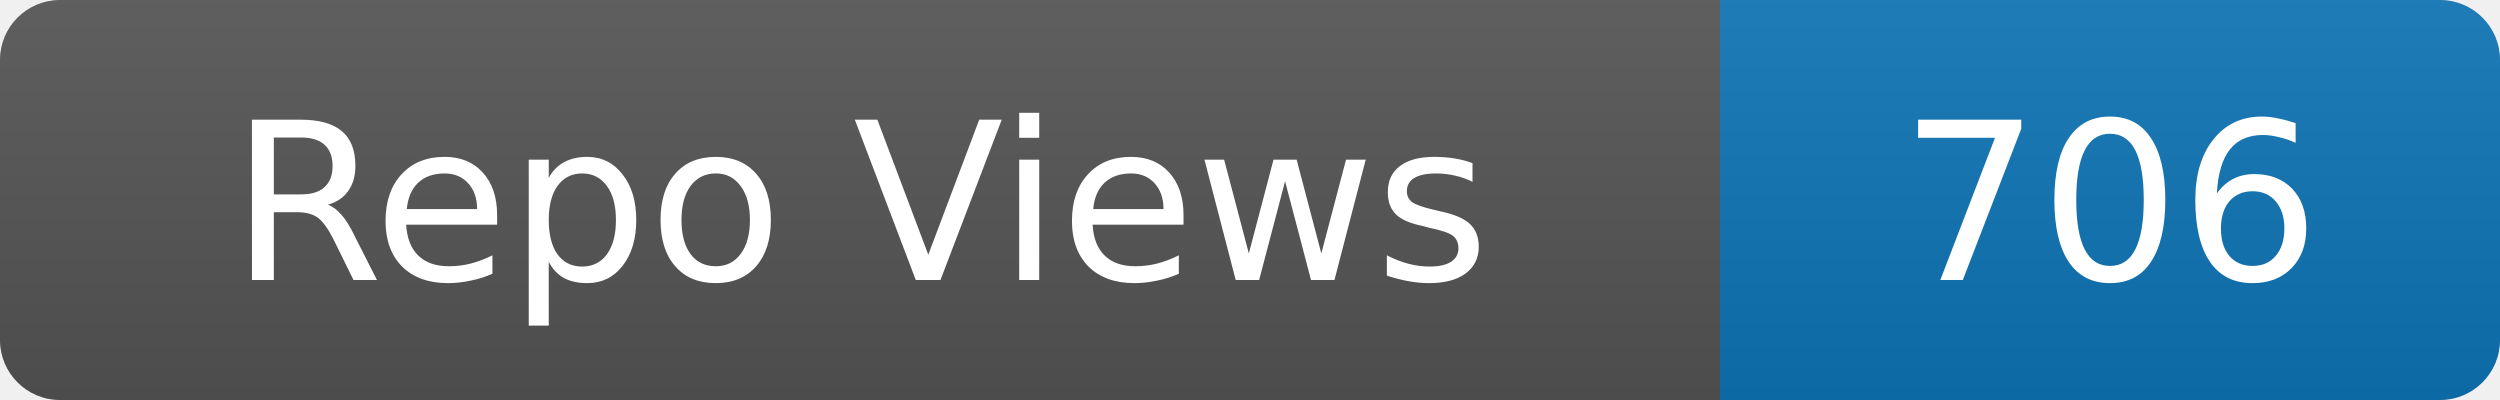
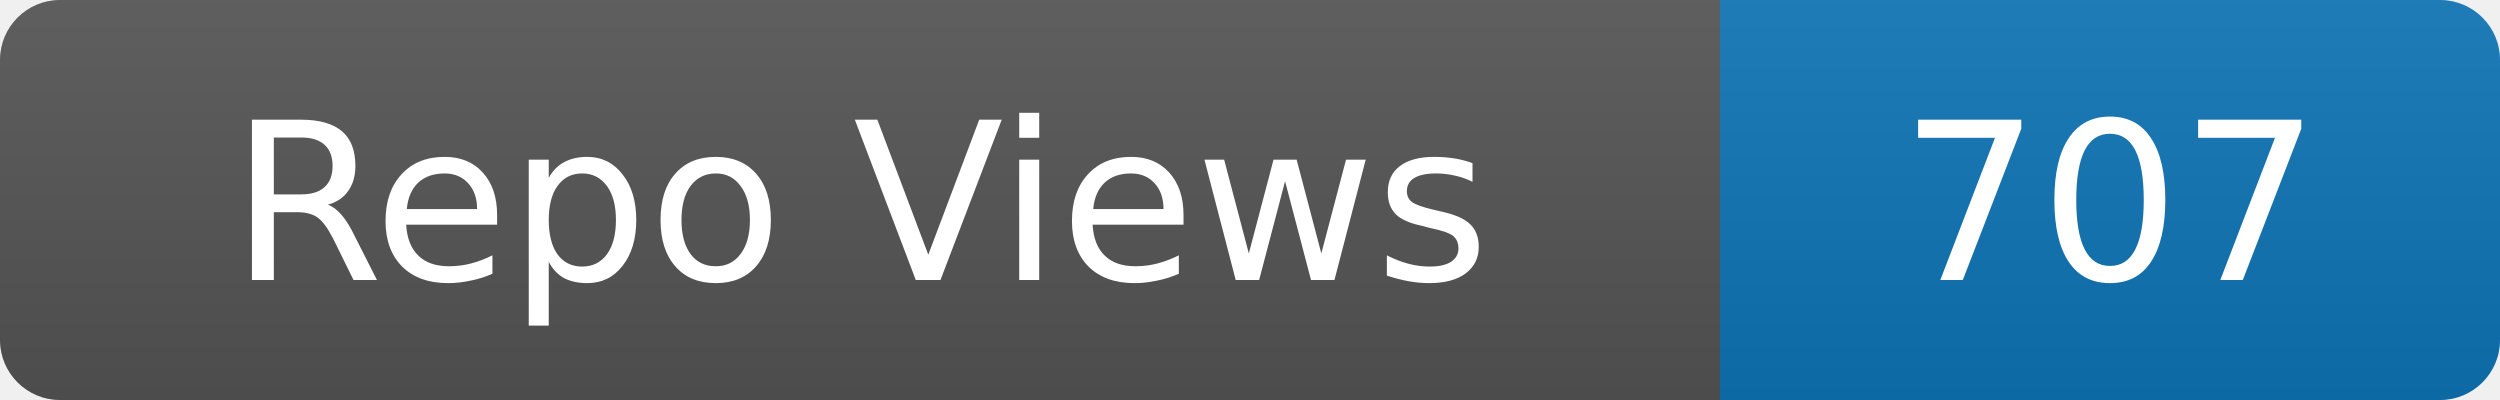
- <svg xmlns="http://www.w3.org/2000/svg" width="125" height="20" role="img" aria-label="Repo Views: 706">
+ <svg xmlns="http://www.w3.org/2000/svg" width="125" height="20" role="img" aria-label="Repo Views: 707">
  <linearGradient id="s" x2="0" y2="100%">
    <stop offset="0" stop-color="#bbb" stop-opacity=".1" />
    <stop offset="1" stop-opacity=".1" />
  </linearGradient>
  <clipPath id="r">
    <rect width="125" height="20" rx="3" fill="#fff" />
  </clipPath>
  <g clip-path="url(#r)">
    <rect width="86" height="20" fill="#555" />
    <rect x="86" width="39" height="20" fill="#0e75b6" />
    <rect width="125" height="20" fill="url(#s)" />
  </g>
  <g fill="#fff" text-anchor="middle" font-family="Verdana,Geneva,DejaVu Sans,sans-serif" font-size="11">
    <text x="43.0" y="14">Repo Views</text>
-     <text x="105.5" y="14">706</text>
+     <text x="105.5" y="14">707</text>
  </g>
</svg>
